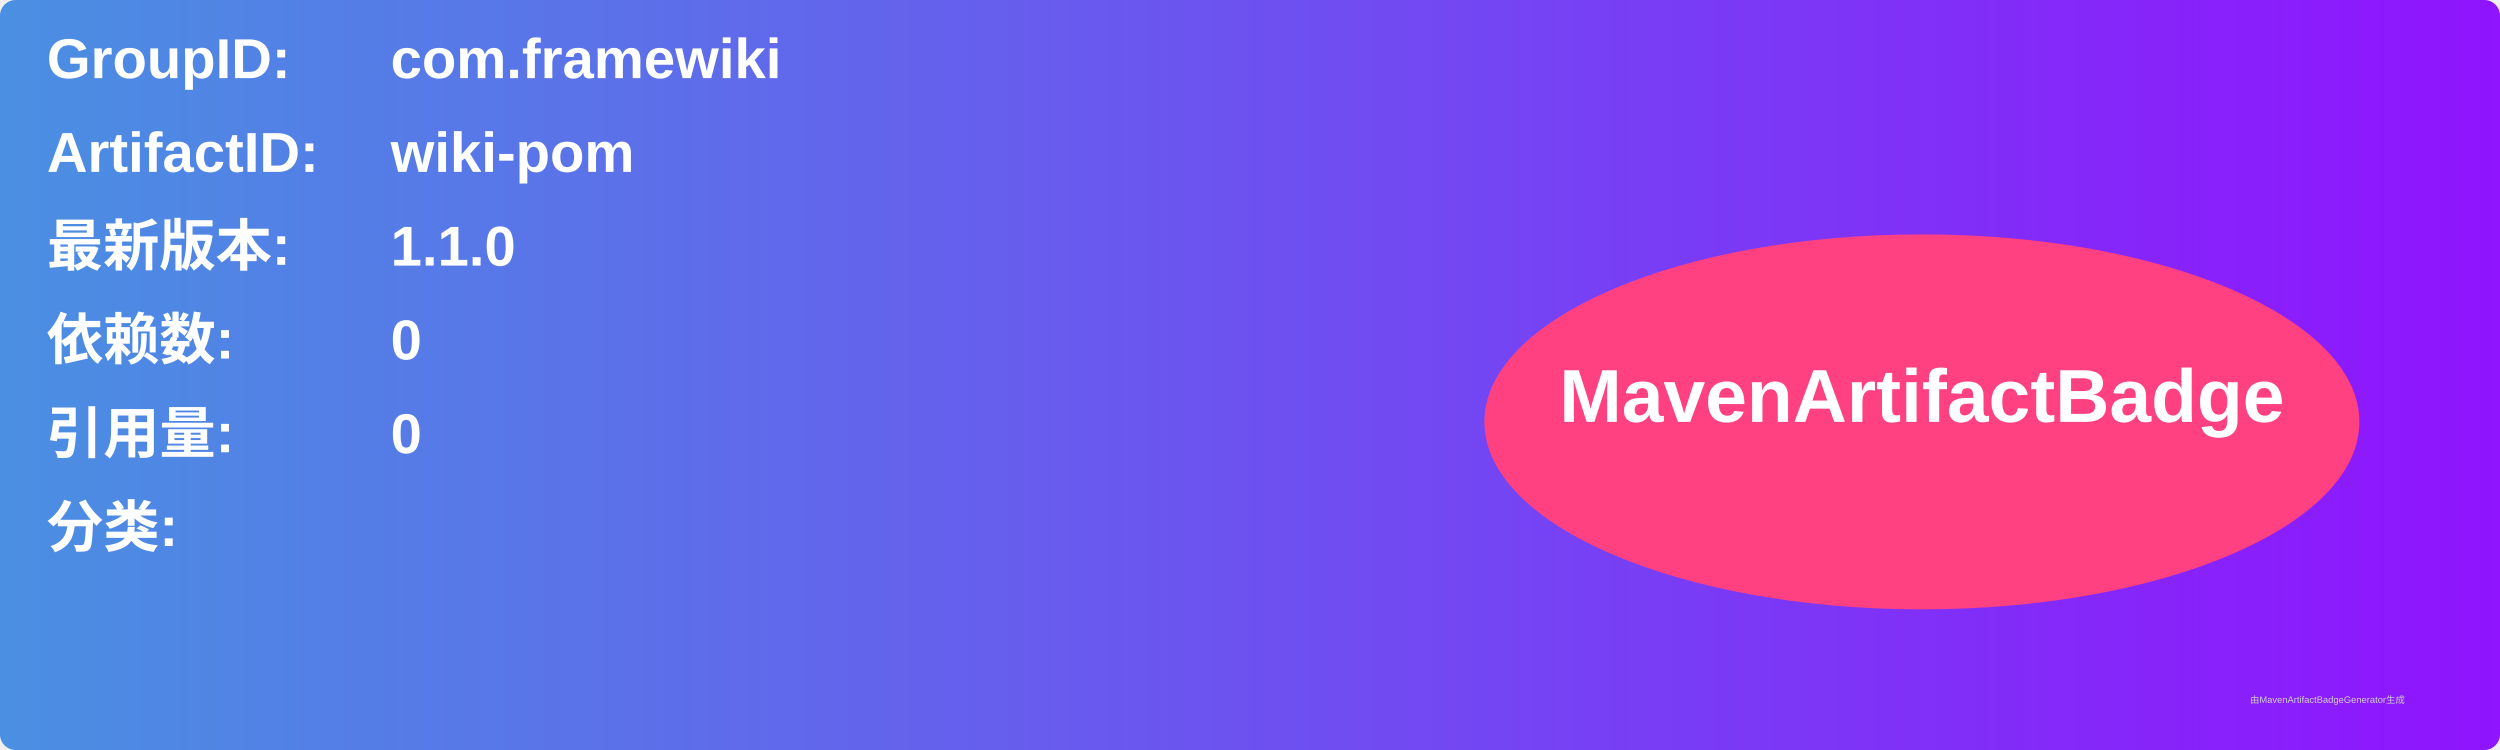
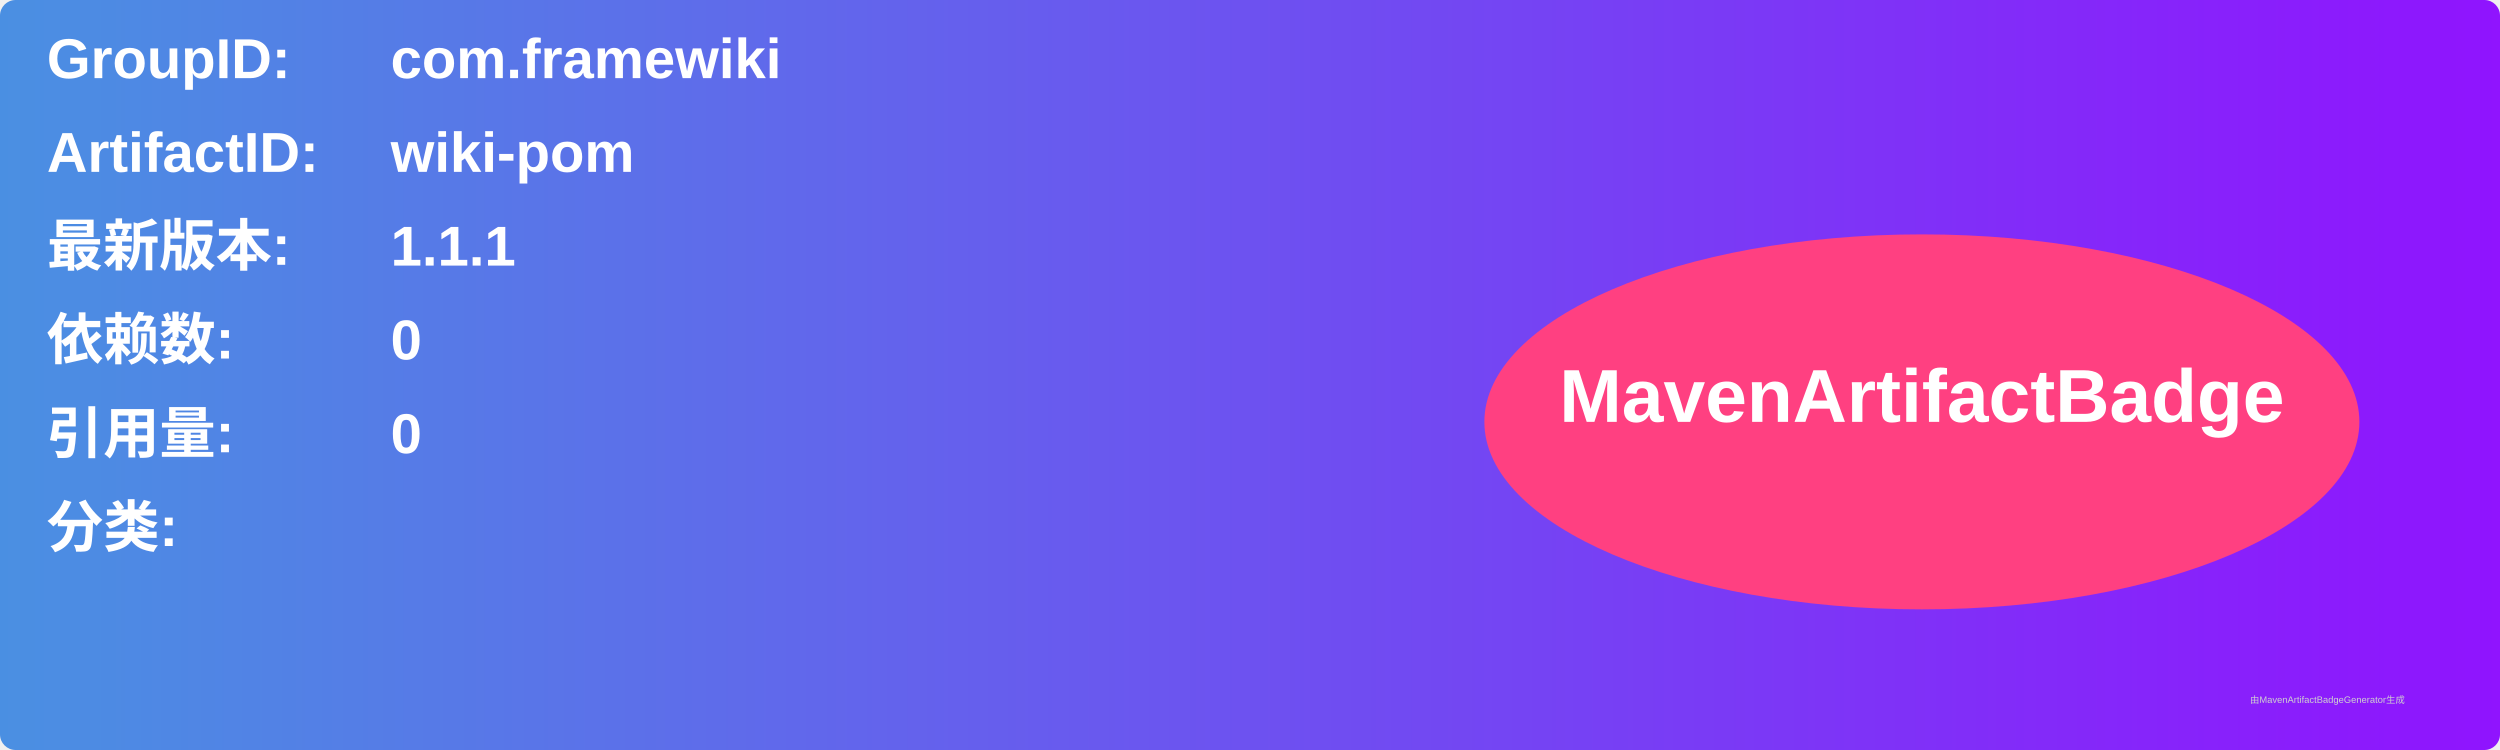
<svg xmlns="http://www.w3.org/2000/svg" width="800" height="240" viewBox="0 0 800 240">
  <linearGradient id="grad" x1="0%" y1="0%" x2="100%" y2="0%">
    <stop offset="0%" stop-color="#4a90e2" />
    <stop offset="100%" stop-color="#9013fe" />
  </linearGradient>
  <rect width="100%" height="100%" rx="5" ry="5" fill="url(#grad)" />
  <g transform="translate(15, 15)">
    <text x="0" y="10" font-family="Arial" font-size="18" fill="white" font-weight="bold" width="260">GroupID:</text>
    <text x="110" y="10" font-family="Arial" font-size="18" fill="white" font-weight="bold" width="460">com.framewiki</text>
    <text x="0" y="40" font-family="Arial" font-size="18" fill="white" font-weight="bold" width="260">ArtifactID:</text>
    <text x="110" y="40" font-family="Arial" font-size="18" fill="white" font-weight="bold" width="460">wiki-pom</text>
    <text x="0" y="70" font-family="Arial" font-size="18" fill="white" font-weight="bold">最新版本:</text>
    <text x="110" y="70" font-family="Arial" font-size="18" fill="white" font-weight="bold">
-       <tspan font-weight="bold">1.1.0</tspan>
+       <tspan font-weight="bold">1.1.1</tspan>
    </text>
    <text x="0" y="100" font-family="Arial" font-size="18" fill="white" font-weight="bold">依赖数: </text>
    <text x="110" y="100" font-family="Arial" font-size="18" fill="white">
      <tspan font-weight="bold">0</tspan>
    </text>
    <text x="0" y="130" font-family="Arial" font-size="18" fill="white" font-weight="bold">引用量: </text>
    <text x="110" y="130" font-family="Arial" font-size="18" fill="white">
      <tspan font-weight="bold">0</tspan>
    </text>
    <text x="0" y="160" font-family="Arial" font-size="18" fill="white" font-weight="bold">分类:</text>
    <text x="10" y="190" font-family="Arial" font-size="10" fill="white">
      <tspan font-weight="bold" />
    </text>
    <ellipse cx="600" cy="120" rx="140" ry="60" fill="#ff4081" />
    <text x="600" y="120" text-anchor="middle" font-family="Arial" font-size="24" fill="white" font-weight="bold">MavenArtifactBadge</text>
  </g>
  <text x="720" y="225" font-family="Arial" font-size="3" fill="#d0d0d0">由MavenArtifactBadgeGenerator生成</text>
</svg>
